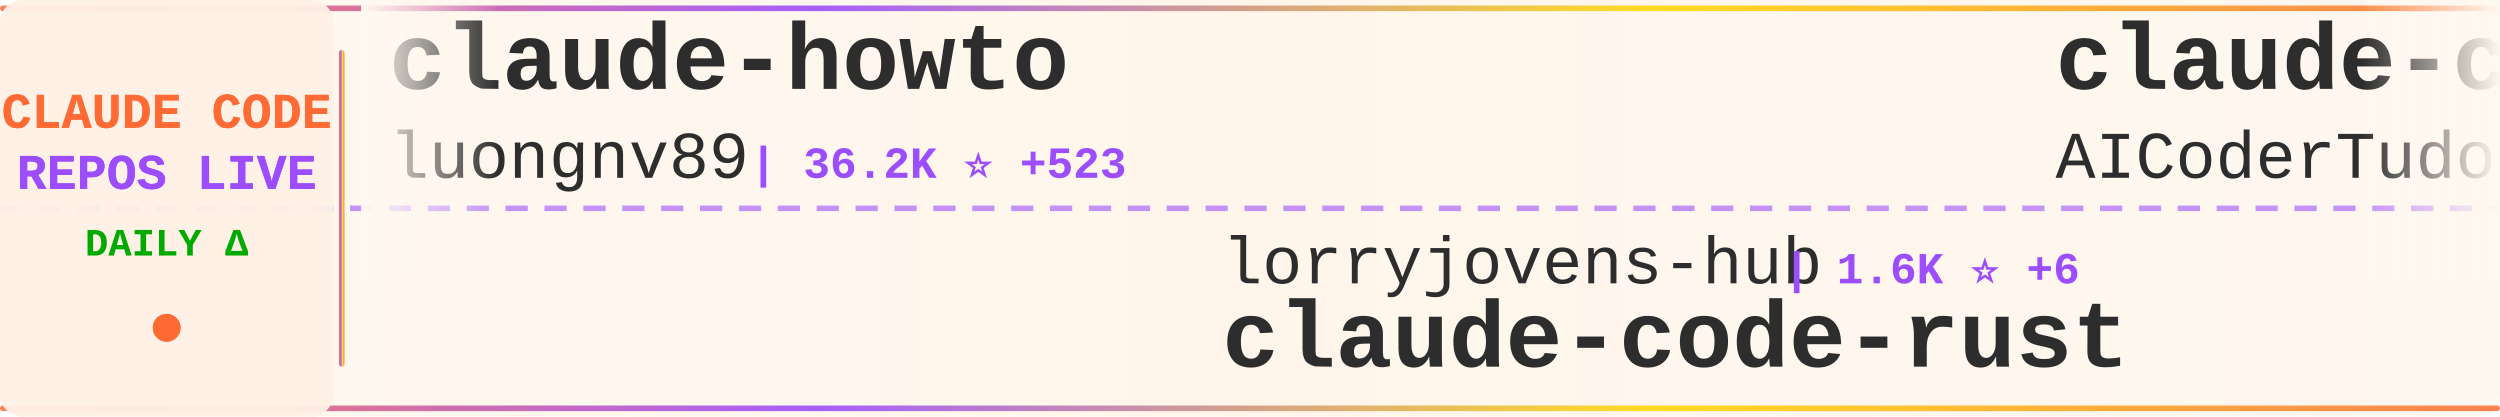
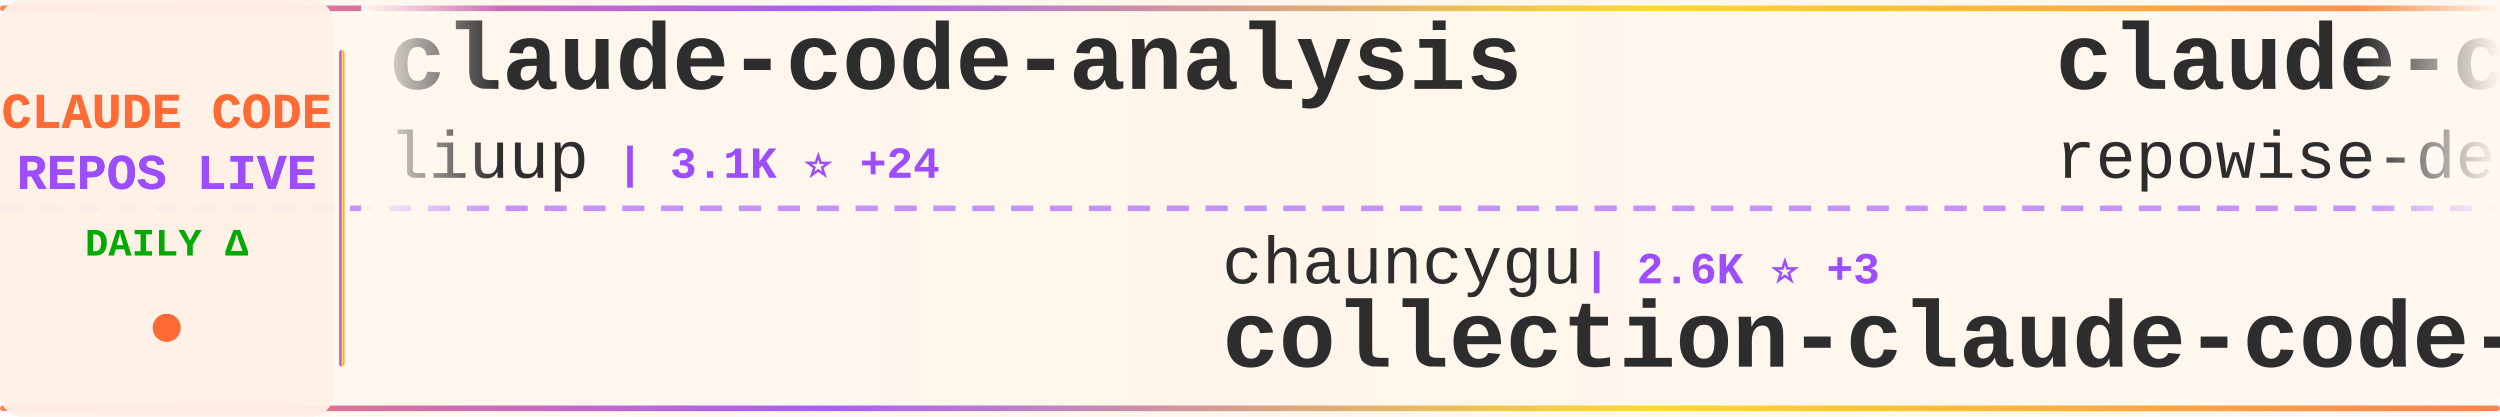
<svg xmlns="http://www.w3.org/2000/svg" width="900" height="150">
  <defs>
    <linearGradient id="tickerBg" x1="0%" y1="0%" x2="100%" y2="0%">
      <stop offset="0%" style="stop-color:#fff8f0;stop-opacity:0.98" />
      <stop offset="50%" style="stop-color:#fff5eb;stop-opacity:1" />
      <stop offset="100%" style="stop-color:#fff8f0;stop-opacity:0.98" />
    </linearGradient>
    <linearGradient id="borderGrad" x1="0%" y1="0%" x2="100%" y2="0%">
      <stop offset="0%" style="stop-color:#FF6B35;stop-opacity:0.85">
        <animate attributeName="stop-opacity" values="0.85;1;0.85" dur="2s" repeatCount="indefinite" />
      </stop>
      <stop offset="33%" style="stop-color:#9C4EFF;stop-opacity:0.9">
        <animate attributeName="stop-opacity" values="0.9;1;0.9" dur="2.2s" repeatCount="indefinite" />
      </stop>
      <stop offset="66%" style="stop-color:#FFD700;stop-opacity:0.85">
        <animate attributeName="stop-opacity" values="0.85;1;0.85" dur="1.8s" repeatCount="indefinite" />
      </stop>
      <stop offset="100%" style="stop-color:#FF6B35;stop-opacity:0.85">
        <animate attributeName="stop-opacity" values="0.85;1;0.85" dur="2s" repeatCount="indefinite" />
      </stop>
    </linearGradient>
    <filter id="textGlow">
      <feGaussianBlur stdDeviation="0.15" result="coloredBlur" />
      <feMerge>
        <feMergeNode in="coloredBlur" />
        <feMergeNode in="SourceGraphic" />
      </feMerge>
    </filter>
    <filter id="metricGlow">
      <feGaussianBlur stdDeviation="0.2" result="coloredBlur" />
      <feMerge>
        <feMergeNode in="coloredBlur" />
        <feMergeNode in="SourceGraphic" />
      </feMerge>
    </filter>
    <linearGradient id="leftFade" x1="0%" y1="0%" x2="100%" y2="0%">
      <stop offset="0%" style="stop-color:#fff8f0;stop-opacity:1" />
      <stop offset="100%" style="stop-color:#fff8f0;stop-opacity:0" />
    </linearGradient>
    <linearGradient id="rightFade" x1="0%" y1="0%" x2="100%" y2="0%">
      <stop offset="0%" style="stop-color:#fff8f0;stop-opacity:0" />
      <stop offset="100%" style="stop-color:#fff8f0;stop-opacity:1" />
    </linearGradient>
  </defs>
  <rect width="900" height="150" fill="url(#tickerBg)" rx="8" />
  <rect x="0" y="2" width="900" height="2" fill="url(#borderGrad)" rx="1" />
  <rect x="0" y="146" width="900" height="2" fill="url(#borderGrad)" rx="1" />
  <line x1="0" y1="75" x2="900" y2="75" stroke="#9C4EFF" stroke-width="2" stroke-dasharray="8 6" opacity="0.6" />
  <rect x="0" y="0" width="120" height="150" fill="#fff0e6" opacity="0.95" rx="8" />
  <text x="60" y="46" font-family="'Courier New', monospace" font-size="18" font-weight="bold" fill="#FF6B35" text-anchor="middle" filter="url(#textGlow)">
    CLAUDE CODE
  </text>
  <text x="60" y="68" font-family="'Courier New', monospace" font-size="18" font-weight="bold" fill="#9C4EFF" text-anchor="middle" filter="url(#textGlow)">
    REPOS LIVE
  </text>
  <text x="60" y="92" font-family="'Courier New', monospace" font-size="14" font-weight="bold" fill="#00aa00" text-anchor="middle">
    DAILY Δ
  </text>
  <circle cx="60" cy="118" r="5" fill="#FF6B35" filter="url(#metricGlow)">
    <animate attributeName="r" values="4;6;4" dur="1.5s" repeatCount="indefinite" />
    <animate attributeName="opacity" values="0.6;1;0.6" dur="1.5s" repeatCount="indefinite" />
  </circle>
  <rect x="122" y="18" width="2" height="114" fill="url(#borderGrad)" rx="1" />
  <clipPath id="tickerClip">
    <rect x="130" y="0" width="770" height="150" />
  </clipPath>
  <g clip-path="url(#tickerClip)">
    <g id="tickerItems">
      <animateTransform attributeName="transform" attributeType="XML" type="translate" from="0 0" to="-3000 0" dur="54s" repeatCount="indefinite" />
      <g transform="translate(0, 0)">
-         <text x="140" y="32" font-family="'Courier New', monospace" font-size="34" font-weight="bold" fill="#2d2d2d">claude-howto</text>
-         <text x="140" y="64" font-family="'Courier New', monospace" font-size="24" font-weight="normal" fill="#2d2d2d" opacity="1.0">luongnv89</text>
-         <text x="270" y="64" font-family="'Courier New', monospace" font-size="16" font-weight="bold" fill="#9C4EFF"> | 36.2K ⭐ +523</text>
+         <text x="140" y="32" font-family="'Courier New', monospace" font-size="34" font-weight="bold" fill="#2d2d2d">claude-code-analysis</text>
+         <text x="140" y="64" font-family="'Courier New', monospace" font-size="24" font-weight="normal" fill="#2d2d2d" opacity="1.0">liuup</text>
+         <text x="222" y="64" font-family="'Courier New', monospace" font-size="16" font-weight="bold" fill="#9C4EFF"> | 3.1K ⭐ +24</text>
      </g>
      <g transform="translate(300, 0)">
-         <text x="140" y="102" font-family="'Courier New', monospace" font-size="24" font-weight="normal" fill="#2d2d2d" opacity="1.0">lorryjovens-hub</text>
-         <text x="342" y="102" font-family="'Courier New', monospace" font-size="16" font-weight="bold" fill="#9C4EFF"> | 1.6K ⭐ +6</text>
-         <text x="140" y="132" font-family="'Courier New', monospace" font-size="34" font-weight="bold" fill="#2d2d2d">claude-code-rust</text>
+         <text x="140" y="102" font-family="'Courier New', monospace" font-size="24" font-weight="normal" fill="#2d2d2d" opacity="1.0">chauncygu</text>
+         <text x="270" y="102" font-family="'Courier New', monospace" font-size="16" font-weight="bold" fill="#9C4EFF"> | 2.6K ⭐ +3</text>
+         <text x="140" y="132" font-family="'Courier New', monospace" font-size="34" font-weight="bold" fill="#2d2d2d">collection-claude-code-s...</text>
      </g>
      <g transform="translate(600, 0)">
-         <text x="140" y="32" font-family="'Courier New', monospace" font-size="34" font-weight="bold" fill="#2d2d2d">claude-code-tudou</text>
-         <text x="140" y="64" font-family="'Courier New', monospace" font-size="24" font-weight="normal" fill="#2d2d2d" opacity="1.0">AICoderTudou</text>
-         <text x="306" y="64" font-family="'Courier New', monospace" font-size="16" font-weight="bold" fill="#9C4EFF"> | 500 ⭐</text>
+         <text x="140" y="32" font-family="'Courier New', monospace" font-size="34" font-weight="bold" fill="#2d2d2d">claude-code-prompts</text>
+         <text x="140" y="64" font-family="'Courier New', monospace" font-size="24" font-weight="normal" fill="#2d2d2d" opacity="1.0">repowise-dev</text>
+         <text x="306" y="64" font-family="'Courier New', monospace" font-size="16" font-weight="bold" fill="#9C4EFF"> | 1.1K ⭐</text>
      </g>
      <g transform="translate(900, 0)">
-         <text x="140" y="102" font-family="'Courier New', monospace" font-size="24" font-weight="normal" fill="#2d2d2d" opacity="1.0">guanshan</text>
-         <text x="258" y="102" font-family="'Courier New', monospace" font-size="16" font-weight="bold" fill="#9C4EFF"> | 60 ⭐</text>
-         <text x="140" y="132" font-family="'Courier New', monospace" font-size="34" font-weight="bold" fill="#2d2d2d">ClaudeCode</text>
+         <text x="140" y="102" font-family="'Courier New', monospace" font-size="24" font-weight="normal" fill="#2d2d2d" opacity="1.0">fazxes</text>
+         <text x="234" y="102" font-family="'Courier New', monospace" font-size="16" font-weight="bold" fill="#9C4EFF"> | 220 ⭐</text>
+         <text x="140" y="132" font-family="'Courier New', monospace" font-size="34" font-weight="bold" fill="#2d2d2d">Claude-code</text>
      </g>
      <g transform="translate(1200, 0)">
-         <text x="140" y="32" font-family="'Courier New', monospace" font-size="34" font-weight="bold" fill="#2d2d2d">claude-code-pm-course</text>
-         <text x="140" y="64" font-family="'Courier New', monospace" font-size="24" font-weight="normal" fill="#2d2d2d" opacity="1.0">carlvellotti</text>
-         <text x="306" y="64" font-family="'Courier New', monospace" font-size="16" font-weight="bold" fill="#9C4EFF"> | 2.1K ⭐</text>
+         <text x="140" y="32" font-family="'Courier New', monospace" font-size="34" font-weight="bold" fill="#2d2d2d">claude-code-source</text>
+         <text x="140" y="64" font-family="'Courier New', monospace" font-size="24" font-weight="normal" fill="#2d2d2d" opacity="1.0">JrCx7scC</text>
+         <text x="258" y="64" font-family="'Courier New', monospace" font-size="16" font-weight="bold" fill="#9C4EFF"> | 370 ⭐</text>
      </g>
      <g transform="translate(1500, 0)">
-         <text x="140" y="102" font-family="'Courier New', monospace" font-size="24" font-weight="normal" fill="#2d2d2d" opacity="1.0">diet103</text>
-         <text x="246" y="102" font-family="'Courier New', monospace" font-size="16" font-weight="bold" fill="#9C4EFF"> | 9.7K ⭐ +3</text>
-         <text x="140" y="132" font-family="'Courier New', monospace" font-size="34" font-weight="bold" fill="#2d2d2d">claude-code-infrastructu...</text>
+         <text x="140" y="102" font-family="'Courier New', monospace" font-size="24" font-weight="normal" fill="#2d2d2d" opacity="1.0">kodu-ai</text>
+         <text x="246" y="102" font-family="'Courier New', monospace" font-size="16" font-weight="bold" fill="#9C4EFF"> | 5.3K ⭐</text>
+         <text x="140" y="132" font-family="'Courier New', monospace" font-size="34" font-weight="bold" fill="#2d2d2d">claude-coder</text>
      </g>
      <g transform="translate(1800, 0)">
-         <text x="140" y="32" font-family="'Courier New', monospace" font-size="34" font-weight="bold" fill="#2d2d2d">claude-code-action</text>
-         <text x="140" y="64" font-family="'Courier New', monospace" font-size="24" font-weight="normal" fill="#2d2d2d" opacity="1.0">anthropics</text>
-         <text x="282" y="64" font-family="'Courier New', monospace" font-size="16" font-weight="bold" fill="#9C4EFF"> | 7.9K ⭐ +14</text>
+         <text x="140" y="32" font-family="'Courier New', monospace" font-size="34" font-weight="bold" fill="#2d2d2d">claude-code-sourcemap</text>
+         <text x="140" y="64" font-family="'Courier New', monospace" font-size="24" font-weight="normal" fill="#2d2d2d" opacity="1.0">ChinaSiro</text>
+         <text x="270" y="64" font-family="'Courier New', monospace" font-size="16" font-weight="bold" fill="#9C4EFF"> | 9.4K ⭐ +8</text>
      </g>
      <g transform="translate(2100, 0)">
-         <text x="140" y="102" font-family="'Courier New', monospace" font-size="24" font-weight="normal" fill="#2d2d2d" opacity="1.0">anthropics</text>
-         <text x="282" y="102" font-family="'Courier New', monospace" font-size="16" font-weight="bold" fill="#9C4EFF"> | 148.5K ⭐ +552</text>
-         <text x="140" y="132" font-family="'Courier New', monospace" font-size="34" font-weight="bold" fill="#2d2d2d">skills</text>
+         <text x="140" y="102" font-family="'Courier New', monospace" font-size="24" font-weight="normal" fill="#2d2d2d" opacity="1.0">OneRedOak</text>
+         <text x="270" y="102" font-family="'Courier New', monospace" font-size="16" font-weight="bold" fill="#9C4EFF"> | 3.8K ⭐ +2</text>
+         <text x="140" y="132" font-family="'Courier New', monospace" font-size="34" font-weight="bold" fill="#2d2d2d">claude-code-workflows</text>
      </g>
      <g transform="translate(2400, 0)">
-         <text x="140" y="32" font-family="'Courier New', monospace" font-size="34" font-weight="bold" fill="#2d2d2d">claude-code-settings</text>
-         <text x="140" y="64" font-family="'Courier New', monospace" font-size="24" font-weight="normal" fill="#2d2d2d" opacity="1.0">feiskyer</text>
-         <text x="258" y="64" font-family="'Courier New', monospace" font-size="16" font-weight="bold" fill="#9C4EFF"> | 1.5K ⭐ +2</text>
+         <text x="140" y="32" font-family="'Courier New', monospace" font-size="34" font-weight="bold" fill="#2d2d2d">free-claude-code</text>
+         <text x="140" y="64" font-family="'Courier New', monospace" font-size="24" font-weight="normal" fill="#2d2d2d" opacity="1.0">Alishahryar1</text>
+         <text x="306" y="64" font-family="'Courier New', monospace" font-size="16" font-weight="bold" fill="#9C4EFF"> | 33.4K ⭐ +218</text>
      </g>
      <g transform="translate(2700, 0)">
-         <text x="140" y="102" font-family="'Courier New', monospace" font-size="24" font-weight="normal" fill="#2d2d2d" opacity="1.0">JrCx7scC</text>
-         <text x="258" y="102" font-family="'Courier New', monospace" font-size="16" font-weight="bold" fill="#9C4EFF"> | 370 ⭐</text>
-         <text x="140" y="132" font-family="'Courier New', monospace" font-size="34" font-weight="bold" fill="#2d2d2d">claude-code-source</text>
+         <text x="140" y="102" font-family="'Courier New', monospace" font-size="24" font-weight="normal" fill="#2d2d2d" opacity="1.0">ghuntley</text>
+         <text x="258" y="102" font-family="'Courier New', monospace" font-size="16" font-weight="bold" fill="#9C4EFF"> | 982 ⭐ +1</text>
+         <text x="140" y="132" font-family="'Courier New', monospace" font-size="34" font-weight="bold" fill="#2d2d2d">claude-code-source-code-...</text>
      </g>
      <g transform="translate(3000, 0)">
-         <text x="140" y="32" font-family="'Courier New', monospace" font-size="34" font-weight="bold" fill="#2d2d2d">claude-howto</text>
-         <text x="140" y="64" font-family="'Courier New', monospace" font-size="24" font-weight="normal" fill="#2d2d2d" opacity="1.0">luongnv89</text>
-         <text x="270" y="64" font-family="'Courier New', monospace" font-size="16" font-weight="bold" fill="#9C4EFF"> | 36.2K ⭐ +523</text>
+         <text x="140" y="32" font-family="'Courier New', monospace" font-size="34" font-weight="bold" fill="#2d2d2d">claude-code-analysis</text>
+         <text x="140" y="64" font-family="'Courier New', monospace" font-size="24" font-weight="normal" fill="#2d2d2d" opacity="1.0">liuup</text>
+         <text x="222" y="64" font-family="'Courier New', monospace" font-size="16" font-weight="bold" fill="#9C4EFF"> | 3.1K ⭐ +24</text>
      </g>
      <g transform="translate(3300, 0)">
-         <text x="140" y="102" font-family="'Courier New', monospace" font-size="24" font-weight="normal" fill="#2d2d2d" opacity="1.0">lorryjovens-hub</text>
-         <text x="342" y="102" font-family="'Courier New', monospace" font-size="16" font-weight="bold" fill="#9C4EFF"> | 1.6K ⭐ +6</text>
-         <text x="140" y="132" font-family="'Courier New', monospace" font-size="34" font-weight="bold" fill="#2d2d2d">claude-code-rust</text>
+         <text x="140" y="102" font-family="'Courier New', monospace" font-size="24" font-weight="normal" fill="#2d2d2d" opacity="1.0">chauncygu</text>
+         <text x="270" y="102" font-family="'Courier New', monospace" font-size="16" font-weight="bold" fill="#9C4EFF"> | 2.6K ⭐ +3</text>
+         <text x="140" y="132" font-family="'Courier New', monospace" font-size="34" font-weight="bold" fill="#2d2d2d">collection-claude-code-s...</text>
      </g>
      <g transform="translate(3600, 0)">
-         <text x="140" y="32" font-family="'Courier New', monospace" font-size="34" font-weight="bold" fill="#2d2d2d">claude-code-tudou</text>
-         <text x="140" y="64" font-family="'Courier New', monospace" font-size="24" font-weight="normal" fill="#2d2d2d" opacity="1.0">AICoderTudou</text>
-         <text x="306" y="64" font-family="'Courier New', monospace" font-size="16" font-weight="bold" fill="#9C4EFF"> | 500 ⭐</text>
+         <text x="140" y="32" font-family="'Courier New', monospace" font-size="34" font-weight="bold" fill="#2d2d2d">claude-code-prompts</text>
+         <text x="140" y="64" font-family="'Courier New', monospace" font-size="24" font-weight="normal" fill="#2d2d2d" opacity="1.0">repowise-dev</text>
+         <text x="306" y="64" font-family="'Courier New', monospace" font-size="16" font-weight="bold" fill="#9C4EFF"> | 1.1K ⭐</text>
      </g>
      <g transform="translate(3900, 0)">
-         <text x="140" y="102" font-family="'Courier New', monospace" font-size="24" font-weight="normal" fill="#2d2d2d" opacity="1.0">guanshan</text>
-         <text x="258" y="102" font-family="'Courier New', monospace" font-size="16" font-weight="bold" fill="#9C4EFF"> | 60 ⭐</text>
-         <text x="140" y="132" font-family="'Courier New', monospace" font-size="34" font-weight="bold" fill="#2d2d2d">ClaudeCode</text>
+         <text x="140" y="102" font-family="'Courier New', monospace" font-size="24" font-weight="normal" fill="#2d2d2d" opacity="1.0">fazxes</text>
+         <text x="234" y="102" font-family="'Courier New', monospace" font-size="16" font-weight="bold" fill="#9C4EFF"> | 220 ⭐</text>
+         <text x="140" y="132" font-family="'Courier New', monospace" font-size="34" font-weight="bold" fill="#2d2d2d">Claude-code</text>
      </g>
    </g>
  </g>
  <rect x="130" y="0" width="50" height="100" fill="url(#leftFade)" />
  <rect x="850" y="0" width="50" height="100" fill="url(#rightFade)" />
</svg>
